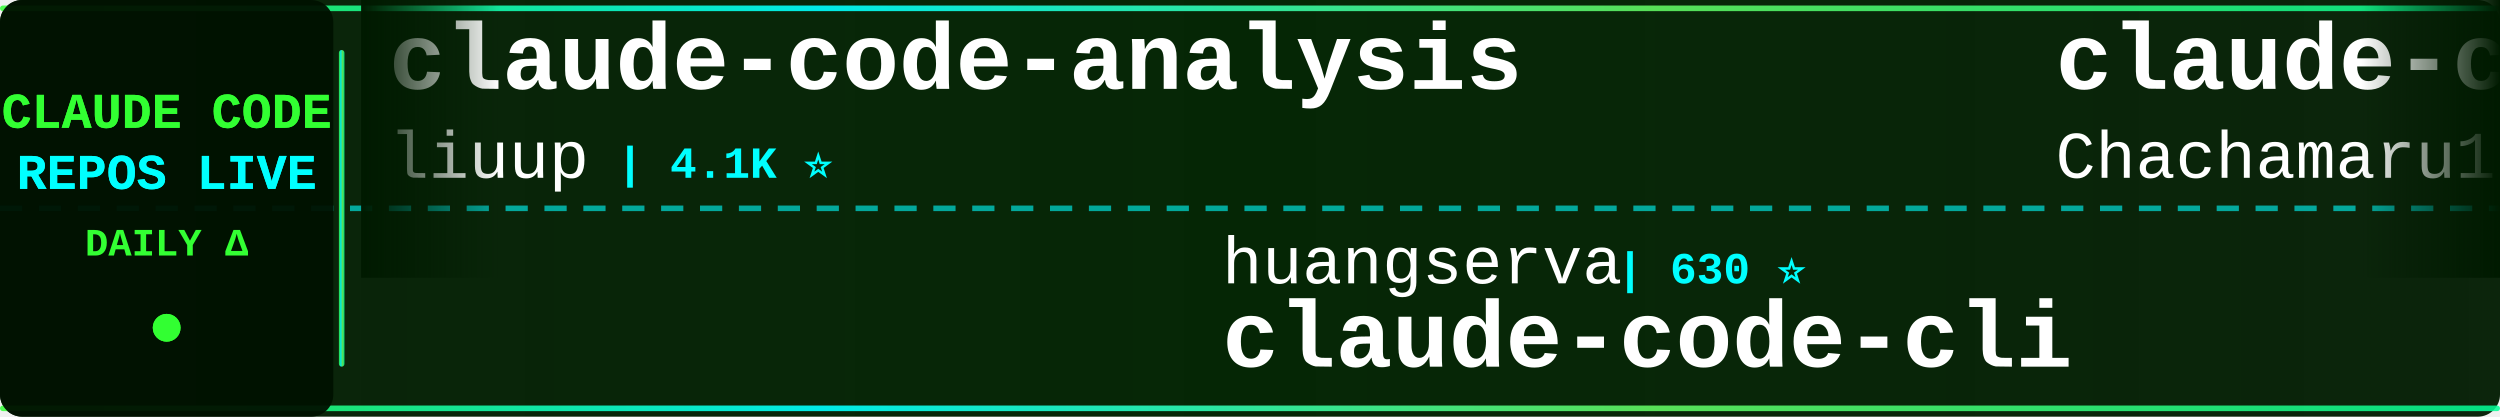
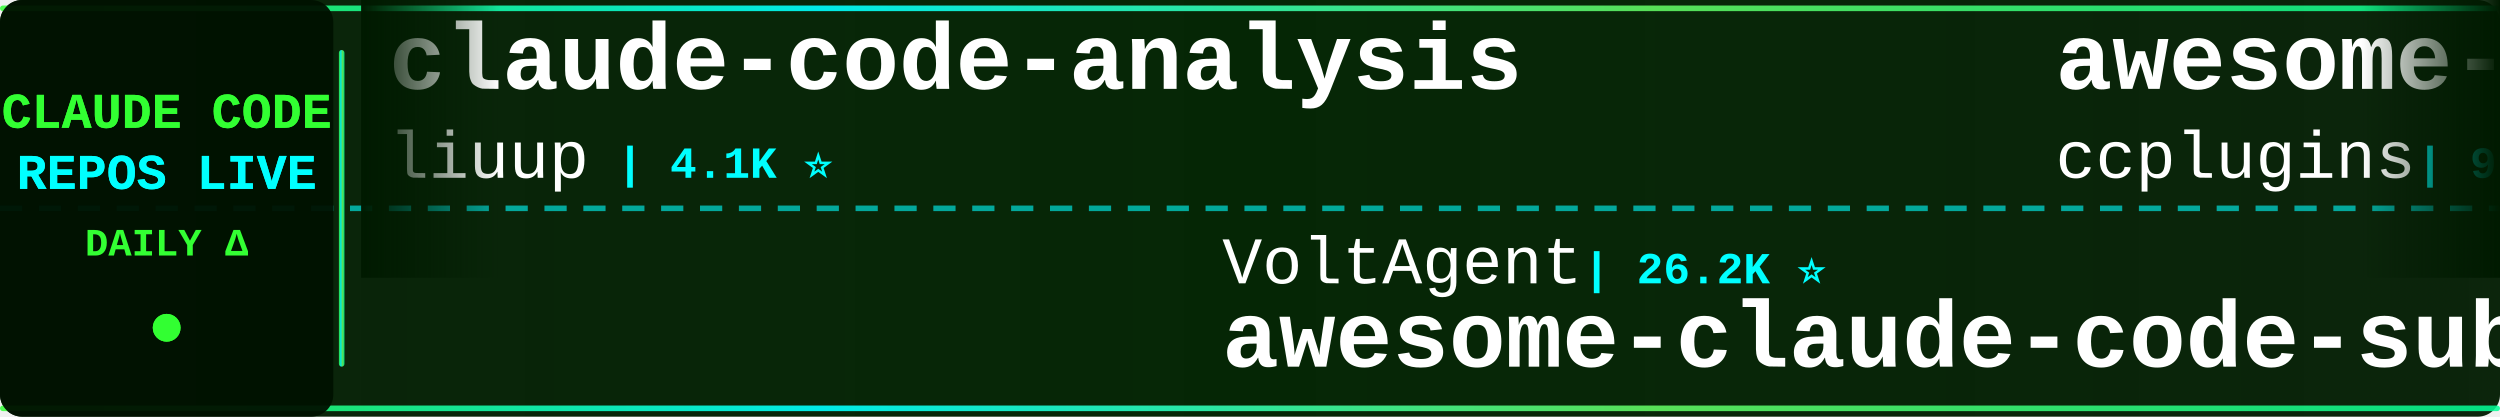
<svg xmlns="http://www.w3.org/2000/svg" width="900" height="150">
  <defs>
    <linearGradient id="tickerBg" x1="0%" y1="0%" x2="100%" y2="0%">
      <stop offset="0%" style="stop-color:#001a00;stop-opacity:0.95" />
      <stop offset="50%" style="stop-color:#002200;stop-opacity:0.98" />
      <stop offset="100%" style="stop-color:#001a00;stop-opacity:0.95" />
    </linearGradient>
    <linearGradient id="borderGrad" x1="0%" y1="0%" x2="100%" y2="0%">
      <stop offset="0%" style="stop-color:#33ff33;stop-opacity:0.85">
        <animate attributeName="stop-opacity" values="0.85;1;0.85" dur="2s" repeatCount="indefinite" />
      </stop>
      <stop offset="33%" style="stop-color:#00ffff;stop-opacity:0.9">
        <animate attributeName="stop-opacity" values="0.9;1;0.9" dur="2.2s" repeatCount="indefinite" />
      </stop>
      <stop offset="66%" style="stop-color:#66ff66;stop-opacity:0.85">
        <animate attributeName="stop-opacity" values="0.85;1;0.85" dur="1.8s" repeatCount="indefinite" />
      </stop>
      <stop offset="100%" style="stop-color:#00ff99;stop-opacity:0.85">
        <animate attributeName="stop-opacity" values="0.85;1;0.85" dur="2s" repeatCount="indefinite" />
      </stop>
    </linearGradient>
    <filter id="textGlow">
      <feGaussianBlur stdDeviation="0.1" result="coloredBlur" />
      <feMerge>
        <feMergeNode in="coloredBlur" />
        <feMergeNode in="SourceGraphic" />
      </feMerge>
    </filter>
    <filter id="metricGlow">
      <feGaussianBlur stdDeviation="0.2" result="coloredBlur" />
      <feMerge>
        <feMergeNode in="coloredBlur" />
        <feMergeNode in="SourceGraphic" />
      </feMerge>
    </filter>
    <linearGradient id="leftFade" x1="0%" y1="0%" x2="100%" y2="0%">
      <stop offset="0%" style="stop-color:#001a00;stop-opacity:1" />
      <stop offset="100%" style="stop-color:#001a00;stop-opacity:0" />
    </linearGradient>
    <linearGradient id="rightFade" x1="0%" y1="0%" x2="100%" y2="0%">
      <stop offset="0%" style="stop-color:#001a00;stop-opacity:0" />
      <stop offset="100%" style="stop-color:#001a00;stop-opacity:1" />
    </linearGradient>
  </defs>
  <rect width="900" height="150" fill="url(#tickerBg)" rx="8" />
  <rect x="0" y="2" width="900" height="2" fill="url(#borderGrad)" rx="1" />
  <rect x="0" y="146" width="900" height="2" fill="url(#borderGrad)" rx="1" />
  <line x1="0" y1="75" x2="900" y2="75" stroke="#00ffff" stroke-width="2" stroke-dasharray="8 6" opacity="0.6" />
  <rect x="0" y="0" width="120" height="150" fill="#001100" opacity="0.95" rx="8" />
  <text x="60" y="46" font-family="'Courier New', monospace" font-size="18" font-weight="bold" fill="#33ff33" text-anchor="middle" filter="url(#textGlow)">
    CLAUDE CODE
  </text>
  <text x="60" y="68" font-family="'Courier New', monospace" font-size="18" font-weight="bold" fill="#00ffff" text-anchor="middle" filter="url(#textGlow)">
    REPOS LIVE
  </text>
  <text x="60" y="92" font-family="'Courier New', monospace" font-size="14" font-weight="bold" fill="#33ff33" text-anchor="middle">
    DAILY Δ
  </text>
  <circle cx="60" cy="118" r="5" fill="#33ff33" filter="url(#metricGlow)">
    <animate attributeName="r" values="4;6;4" dur="1.5s" repeatCount="indefinite" />
    <animate attributeName="opacity" values="0.6;1;0.6" dur="1.5s" repeatCount="indefinite" />
  </circle>
  <rect x="122" y="18" width="2" height="114" fill="url(#borderGrad)" rx="1" />
  <clipPath id="tickerClip">
    <rect x="130" y="0" width="770" height="150" />
  </clipPath>
  <g clip-path="url(#tickerClip)">
    <g id="tickerItems">
      <animateTransform attributeName="transform" attributeType="XML" type="translate" from="0 0" to="-3000 0" dur="54s" repeatCount="indefinite" />
      <g transform="translate(0, 0)">
        <text x="140" y="32" font-family="'Courier New', monospace" font-size="34" font-weight="bold" fill="#ffffff">claude-code-analysis</text>
        <text x="140" y="64" font-family="'Courier New', monospace" font-size="24" font-weight="normal" fill="#ffffff" opacity="1.0">liuup</text>
        <text x="222" y="64" font-family="'Courier New', monospace" font-size="16" font-weight="bold" fill="#00ffff"> | 4.1K ⭐</text>
      </g>
      <g transform="translate(300, 0)">
-         <text x="140" y="102" font-family="'Courier New', monospace" font-size="24" font-weight="normal" fill="#ffffff" opacity="1.0">huangserva</text>
-         <text x="282" y="102" font-family="'Courier New', monospace" font-size="16" font-weight="bold" fill="#00ffff"> | 630 ⭐</text>
-         <text x="140" y="132" font-family="'Courier New', monospace" font-size="34" font-weight="bold" fill="#ffffff">claude-code-cli</text>
+         <text x="140" y="102" font-family="'Courier New', monospace" font-size="24" font-weight="normal" fill="#ffffff" opacity="1.0">VoltAgent</text>
+         <text x="270" y="102" font-family="'Courier New', monospace" font-size="16" font-weight="bold" fill="#00ffff"> | 26.2K ⭐</text>
+         <text x="140" y="132" font-family="'Courier New', monospace" font-size="34" font-weight="bold" fill="#ffffff">awesome-claude-code-suba...</text>
      </g>
      <g transform="translate(600, 0)">
-         <text x="140" y="32" font-family="'Courier New', monospace" font-size="34" font-weight="bold" fill="#ffffff">claude-code-harness</text>
-         <text x="140" y="64" font-family="'Courier New', monospace" font-size="24" font-weight="normal" fill="#ffffff" opacity="1.0">Chachamaru127</text>
-         <text x="318" y="64" font-family="'Courier New', monospace" font-size="16" font-weight="bold" fill="#00ffff"> | 3.2K ⭐ -1</text>
+         <text x="140" y="32" font-family="'Courier New', monospace" font-size="34" font-weight="bold" fill="#ffffff">awesome-claude-code-plug...</text>
+         <text x="140" y="64" font-family="'Courier New', monospace" font-size="24" font-weight="normal" fill="#ffffff" opacity="1.0">ccplugins</text>
+         <text x="270" y="64" font-family="'Courier New', monospace" font-size="16" font-weight="bold" fill="#00ffff"> | 990 ⭐</text>
      </g>
      <g transform="translate(900, 0)">
-         <text x="140" y="102" font-family="'Courier New', monospace" font-size="24" font-weight="normal" fill="#ffffff" opacity="1.0">LING71671</text>
-         <text x="270" y="102" font-family="'Courier New', monospace" font-size="16" font-weight="bold" fill="#00ffff"> | 976 ⭐</text>
-         <text x="140" y="132" font-family="'Courier New', monospace" font-size="34" font-weight="bold" fill="#ffffff">Open-ClaudeCode</text>
+         <text x="140" y="102" font-family="'Courier New', monospace" font-size="24" font-weight="normal" fill="#ffffff" opacity="1.0">affaan-m</text>
+         <text x="258" y="102" font-family="'Courier New', monospace" font-size="16" font-weight="bold" fill="#00ffff"> | 293.3K ⭐ +66</text>
+         <text x="140" y="132" font-family="'Courier New', monospace" font-size="34" font-weight="bold" fill="#ffffff">ECC</text>
      </g>
      <g transform="translate(1200, 0)">
-         <text x="140" y="32" font-family="'Courier New', monospace" font-size="34" font-weight="bold" fill="#ffffff">claude-code-tips</text>
-         <text x="140" y="64" font-family="'Courier New', monospace" font-size="24" font-weight="normal" fill="#ffffff" opacity="1.0">ykdojo</text>
-         <text x="234" y="64" font-family="'Courier New', monospace" font-size="16" font-weight="bold" fill="#00ffff"> | 10.3K ⭐ +1</text>
+         <text x="140" y="32" font-family="'Courier New', monospace" font-size="34" font-weight="bold" fill="#ffffff">ClaudeCode</text>
+         <text x="140" y="64" font-family="'Courier New', monospace" font-size="24" font-weight="normal" fill="#ffffff" opacity="1.0">guanshan</text>
+         <text x="258" y="64" font-family="'Courier New', monospace" font-size="16" font-weight="bold" fill="#00ffff"> | 61 ⭐</text>
      </g>
      <g transform="translate(1500, 0)">
-         <text x="140" y="102" font-family="'Courier New', monospace" font-size="24" font-weight="normal" fill="#ffffff" opacity="1.0">JrCx7scC</text>
-         <text x="258" y="102" font-family="'Courier New', monospace" font-size="16" font-weight="bold" fill="#00ffff"> | 375 ⭐</text>
-         <text x="140" y="132" font-family="'Courier New', monospace" font-size="34" font-weight="bold" fill="#ffffff">claude-code-source</text>
+         <text x="140" y="102" font-family="'Courier New', monospace" font-size="24" font-weight="normal" fill="#ffffff" opacity="1.0">frankbria</text>
+         <text x="270" y="102" font-family="'Courier New', monospace" font-size="16" font-weight="bold" fill="#00ffff"> | 9.7K ⭐</text>
+         <text x="140" y="132" font-family="'Courier New', monospace" font-size="34" font-weight="bold" fill="#ffffff">ralph-claude-code</text>
      </g>
      <g transform="translate(1800, 0)">
-         <text x="140" y="32" font-family="'Courier New', monospace" font-size="34" font-weight="bold" fill="#ffffff">Claude-Code-Source-Study</text>
-         <text x="140" y="64" font-family="'Courier New', monospace" font-size="24" font-weight="normal" fill="#ffffff" opacity="1.0">luyao618</text>
-         <text x="258" y="64" font-family="'Courier New', monospace" font-size="16" font-weight="bold" fill="#00ffff"> | 1.7K ⭐</text>
+         <text x="140" y="32" font-family="'Courier New', monospace" font-size="34" font-weight="bold" fill="#ffffff">claude-code-skills</text>
+         <text x="140" y="64" font-family="'Courier New', monospace" font-size="24" font-weight="normal" fill="#ffffff" opacity="1.0">daymade</text>
+         <text x="246" y="64" font-family="'Courier New', monospace" font-size="16" font-weight="bold" fill="#00ffff"> | 1.5K ⭐</text>
      </g>
      <g transform="translate(2100, 0)">
-         <text x="140" y="102" font-family="'Courier New', monospace" font-size="24" font-weight="normal" fill="#ffffff" opacity="1.0">musistudio</text>
-         <text x="282" y="102" font-family="'Courier New', monospace" font-size="16" font-weight="bold" fill="#00ffff"> | 37.9K ⭐ -1</text>
-         <text x="140" y="132" font-family="'Courier New', monospace" font-size="34" font-weight="bold" fill="#ffffff">claude-code-router</text>
+         <text x="140" y="102" font-family="'Courier New', monospace" font-size="24" font-weight="normal" fill="#ffffff" opacity="1.0">luyao618</text>
+         <text x="258" y="102" font-family="'Courier New', monospace" font-size="16" font-weight="bold" fill="#00ffff"> | 1.7K ⭐</text>
+         <text x="140" y="132" font-family="'Courier New', monospace" font-size="34" font-weight="bold" fill="#ffffff">Claude-Code-Source-Study</text>
      </g>
      <g transform="translate(2400, 0)">
-         <text x="140" y="32" font-family="'Courier New', monospace" font-size="34" font-weight="bold" fill="#ffffff">claude-code-workflows</text>
-         <text x="140" y="64" font-family="'Courier New', monospace" font-size="24" font-weight="normal" fill="#ffffff" opacity="1.0">OneRedOak</text>
-         <text x="270" y="64" font-family="'Courier New', monospace" font-size="16" font-weight="bold" fill="#00ffff"> | 3.9K ⭐</text>
+         <text x="140" y="32" font-family="'Courier New', monospace" font-size="34" font-weight="bold" fill="#ffffff">claude-code-cli</text>
+         <text x="140" y="64" font-family="'Courier New', monospace" font-size="24" font-weight="normal" fill="#ffffff" opacity="1.0">huangserva</text>
+         <text x="282" y="64" font-family="'Courier New', monospace" font-size="16" font-weight="bold" fill="#00ffff"> | 630 ⭐</text>
      </g>
      <g transform="translate(2700, 0)">
-         <text x="140" y="102" font-family="'Courier New', monospace" font-size="24" font-weight="normal" fill="#ffffff" opacity="1.0">disler</text>
-         <text x="234" y="102" font-family="'Courier New', monospace" font-size="16" font-weight="bold" fill="#00ffff"> | 1.7K ⭐ +1</text>
-         <text x="140" y="132" font-family="'Courier New', monospace" font-size="34" font-weight="bold" fill="#ffffff">pi-vs-claude-code</text>
+         <text x="140" y="102" font-family="'Courier New', monospace" font-size="24" font-weight="normal" fill="#ffffff" opacity="1.0">repowise-dev</text>
+         <text x="306" y="102" font-family="'Courier New', monospace" font-size="16" font-weight="bold" fill="#00ffff"> | 1.2K ⭐</text>
+         <text x="140" y="132" font-family="'Courier New', monospace" font-size="34" font-weight="bold" fill="#ffffff">claude-code-prompts</text>
      </g>
      <g transform="translate(3000, 0)">
        <text x="140" y="32" font-family="'Courier New', monospace" font-size="34" font-weight="bold" fill="#ffffff">claude-code-analysis</text>
        <text x="140" y="64" font-family="'Courier New', monospace" font-size="24" font-weight="normal" fill="#ffffff" opacity="1.0">liuup</text>
        <text x="222" y="64" font-family="'Courier New', monospace" font-size="16" font-weight="bold" fill="#00ffff"> | 4.1K ⭐</text>
      </g>
      <g transform="translate(3300, 0)">
-         <text x="140" y="102" font-family="'Courier New', monospace" font-size="24" font-weight="normal" fill="#ffffff" opacity="1.0">huangserva</text>
-         <text x="282" y="102" font-family="'Courier New', monospace" font-size="16" font-weight="bold" fill="#00ffff"> | 630 ⭐</text>
-         <text x="140" y="132" font-family="'Courier New', monospace" font-size="34" font-weight="bold" fill="#ffffff">claude-code-cli</text>
+         <text x="140" y="102" font-family="'Courier New', monospace" font-size="24" font-weight="normal" fill="#ffffff" opacity="1.0">VoltAgent</text>
+         <text x="270" y="102" font-family="'Courier New', monospace" font-size="16" font-weight="bold" fill="#00ffff"> | 26.2K ⭐</text>
+         <text x="140" y="132" font-family="'Courier New', monospace" font-size="34" font-weight="bold" fill="#ffffff">awesome-claude-code-suba...</text>
      </g>
      <g transform="translate(3600, 0)">
-         <text x="140" y="32" font-family="'Courier New', monospace" font-size="34" font-weight="bold" fill="#ffffff">claude-code-harness</text>
-         <text x="140" y="64" font-family="'Courier New', monospace" font-size="24" font-weight="normal" fill="#ffffff" opacity="1.0">Chachamaru127</text>
-         <text x="318" y="64" font-family="'Courier New', monospace" font-size="16" font-weight="bold" fill="#00ffff"> | 3.2K ⭐ -1</text>
+         <text x="140" y="32" font-family="'Courier New', monospace" font-size="34" font-weight="bold" fill="#ffffff">awesome-claude-code-plug...</text>
+         <text x="140" y="64" font-family="'Courier New', monospace" font-size="24" font-weight="normal" fill="#ffffff" opacity="1.0">ccplugins</text>
+         <text x="270" y="64" font-family="'Courier New', monospace" font-size="16" font-weight="bold" fill="#00ffff"> | 990 ⭐</text>
      </g>
      <g transform="translate(3900, 0)">
-         <text x="140" y="102" font-family="'Courier New', monospace" font-size="24" font-weight="normal" fill="#ffffff" opacity="1.0">LING71671</text>
-         <text x="270" y="102" font-family="'Courier New', monospace" font-size="16" font-weight="bold" fill="#00ffff"> | 976 ⭐</text>
-         <text x="140" y="132" font-family="'Courier New', monospace" font-size="34" font-weight="bold" fill="#ffffff">Open-ClaudeCode</text>
+         <text x="140" y="102" font-family="'Courier New', monospace" font-size="24" font-weight="normal" fill="#ffffff" opacity="1.0">affaan-m</text>
+         <text x="258" y="102" font-family="'Courier New', monospace" font-size="16" font-weight="bold" fill="#00ffff"> | 293.3K ⭐ +66</text>
+         <text x="140" y="132" font-family="'Courier New', monospace" font-size="34" font-weight="bold" fill="#ffffff">ECC</text>
      </g>
    </g>
  </g>
  <rect x="130" y="0" width="50" height="100" fill="url(#leftFade)" />
  <rect x="850" y="0" width="50" height="100" fill="url(#rightFade)" />
</svg>
